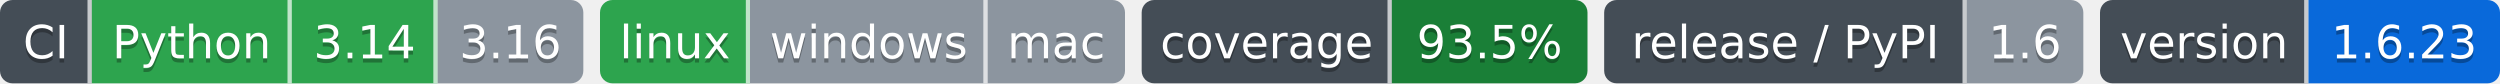
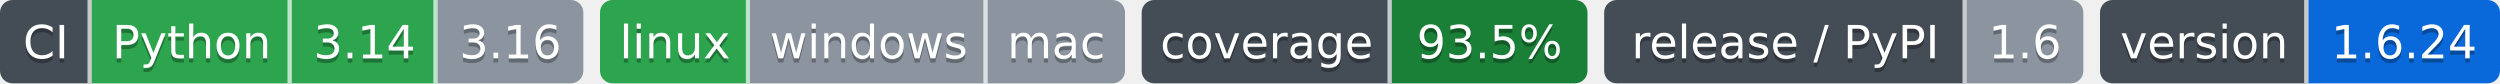
- <svg xmlns="http://www.w3.org/2000/svg" width="600" height="20" role="img" aria-label="Python: CI пройден; 3.14: CI пройден; 3.16: версия ещё не вышла; linux: CI пройден; windows: проверка не проводилась; mac: проверка не проводилась; 93.5%: покрытие 93.5%; 1.6: выпуск v1.6.0, на PyPI не публикуется; 1.6.23: версия 1.6.23">
-   <clipPath id="za9c68e2b0">
+ <svg xmlns="http://www.w3.org/2000/svg" width="600" height="20" role="img" aria-label="Python: CI пройден; 3.14: CI пройден; 3.16: версия ещё не вышла; linux: CI пройден; windows: проверка не проводилась; mac: проверка не проводилась; 93.5%: покрытие 93.5%; 1.6: выпуск v1.6.0, на PyPI не публикуется; 1.6.24: версия 1.6.24">
+   <clipPath id="z95dca48b0">
    <rect width="140" height="20" rx="3" x="0" />
  </clipPath>
-   <clipPath id="za9c68e2b1">
+   <clipPath id="z95dca48b1">
    <rect width="126" height="20" rx="3" x="144" />
  </clipPath>
-   <clipPath id="za9c68e2b2">
+   <clipPath id="z95dca48b2">
    <rect width="107" height="20" rx="3" x="274" />
  </clipPath>
-   <clipPath id="za9c68e2b3">
+   <clipPath id="z95dca48b3">
    <rect width="115" height="20" rx="3" x="385" />
  </clipPath>
-   <clipPath id="za9c68e2b4">
+   <clipPath id="z95dca48b4">
    <rect width="96" height="20" rx="3" x="504" />
  </clipPath>
  <g>
-     <rect x="0" width="22" height="20" fill="#444d56" clip-path="url(#za9c68e2b0)" />
-     <rect x="22" width="48" height="20" fill="#2da44e" clip-path="url(#za9c68e2b0)" />
-     <rect x="70" width="35" height="20" fill="#2da44e" clip-path="url(#za9c68e2b0)" />
-     <rect x="105" width="35" height="20" fill="#8c959f" clip-path="url(#za9c68e2b0)" />
-     <rect x="144" width="36" height="20" fill="#2da44e" clip-path="url(#za9c68e2b1)" />
-     <rect x="180" width="57" height="20" fill="#8c959f" clip-path="url(#za9c68e2b1)" />
-     <rect x="237" width="33" height="20" fill="#8c959f" clip-path="url(#za9c68e2b1)" />
-     <rect x="274" width="60" height="20" fill="#444d56" clip-path="url(#za9c68e2b2)" />
-     <rect x="334" width="47" height="20" fill="#1a7f37" clip-path="url(#za9c68e2b2)" />
-     <rect x="385" width="87" height="20" fill="#444d56" clip-path="url(#za9c68e2b3)" />
-     <rect x="472" width="28" height="20" fill="#8c959f" clip-path="url(#za9c68e2b3)" />
-     <rect x="504" width="50" height="20" fill="#444d56" clip-path="url(#za9c68e2b4)" />
-     <rect x="554" width="46" height="20" fill="#0969da" clip-path="url(#za9c68e2b4)" />
+     <rect x="0" width="22" height="20" fill="#444d56" clip-path="url(#z95dca48b0)" />
+     <rect x="22" width="48" height="20" fill="#2da44e" clip-path="url(#z95dca48b0)" />
+     <rect x="70" width="35" height="20" fill="#2da44e" clip-path="url(#z95dca48b0)" />
+     <rect x="105" width="35" height="20" fill="#8c959f" clip-path="url(#z95dca48b0)" />
+     <rect x="144" width="36" height="20" fill="#2da44e" clip-path="url(#z95dca48b1)" />
+     <rect x="180" width="57" height="20" fill="#8c959f" clip-path="url(#z95dca48b1)" />
+     <rect x="237" width="33" height="20" fill="#8c959f" clip-path="url(#z95dca48b1)" />
+     <rect x="274" width="60" height="20" fill="#444d56" clip-path="url(#z95dca48b2)" />
+     <rect x="334" width="47" height="20" fill="#1a7f37" clip-path="url(#z95dca48b2)" />
+     <rect x="385" width="87" height="20" fill="#444d56" clip-path="url(#z95dca48b3)" />
+     <rect x="472" width="28" height="20" fill="#8c959f" clip-path="url(#z95dca48b3)" />
+     <rect x="504" width="50" height="20" fill="#444d56" clip-path="url(#z95dca48b4)" />
+     <rect x="554" width="46" height="20" fill="#0969da" clip-path="url(#z95dca48b4)" />
    <rect x="21" width="1" height="20" fill="#fff" fill-opacity=".7" />
    <rect x="69" width="1" height="20" fill="#fff" fill-opacity=".7" />
    <rect x="104" width="1" height="20" fill="#fff" fill-opacity=".7" />
    <rect x="179" width="1" height="20" fill="#fff" fill-opacity=".7" />
    <rect x="236" width="1" height="20" fill="#fff" fill-opacity=".7" />
    <rect x="333" width="1" height="20" fill="#fff" fill-opacity=".7" />
    <rect x="471" width="1" height="20" fill="#fff" fill-opacity=".7" />
    <rect x="553" width="1" height="20" fill="#fff" fill-opacity=".7" />
  </g>
  <g fill="#fff" text-anchor="middle" font-family="Verdana,Geneva,DejaVu Sans,sans-serif" font-size="11">
    <text x="11.0" y="15" fill="#010101" fill-opacity=".3">CI</text>
    <text x="11.0" y="14">CI</text>
    <text x="46.0" y="15" fill="#010101" fill-opacity=".3">Python</text>
    <text x="46.0" y="14">Python</text>
    <text x="87.5" y="15" fill="#010101" fill-opacity=".3">3.14</text>
    <text x="87.5" y="14">3.14</text>
    <text x="122.5" y="15" fill="#010101" fill-opacity=".3">3.16</text>
    <text x="122.5" y="14">3.16</text>
    <text x="162.0" y="15" fill="#010101" fill-opacity=".3">linux</text>
    <text x="162.0" y="14">linux</text>
    <text x="208.5" y="15" fill="#010101" fill-opacity=".3">windows</text>
    <text x="208.5" y="14">windows</text>
    <text x="253.5" y="15" fill="#010101" fill-opacity=".3">mac</text>
    <text x="253.5" y="14">mac</text>
    <text x="304.0" y="15" fill="#010101" fill-opacity=".3">coverage</text>
    <text x="304.0" y="14">coverage</text>
    <text x="357.5" y="15" fill="#010101" fill-opacity=".3">93.5%</text>
    <text x="357.5" y="14">93.5%</text>
    <text x="428.5" y="15" fill="#010101" fill-opacity=".3">release / PyPI</text>
    <text x="428.5" y="14">release / PyPI</text>
    <text x="486.0" y="15" fill="#010101" fill-opacity=".3">1.6</text>
    <text x="486.0" y="14">1.6</text>
    <text x="529.0" y="15" fill="#010101" fill-opacity=".3">version</text>
    <text x="529.0" y="14">version</text>
-     <text x="577.0" y="15" fill="#010101" fill-opacity=".3">1.6.23</text>
-     <text x="577.0" y="14">1.6.23</text>
+     <text x="577.0" y="15" fill="#010101" fill-opacity=".3">1.6.24</text>
+     <text x="577.0" y="14">1.6.24</text>
  </g>
</svg>
